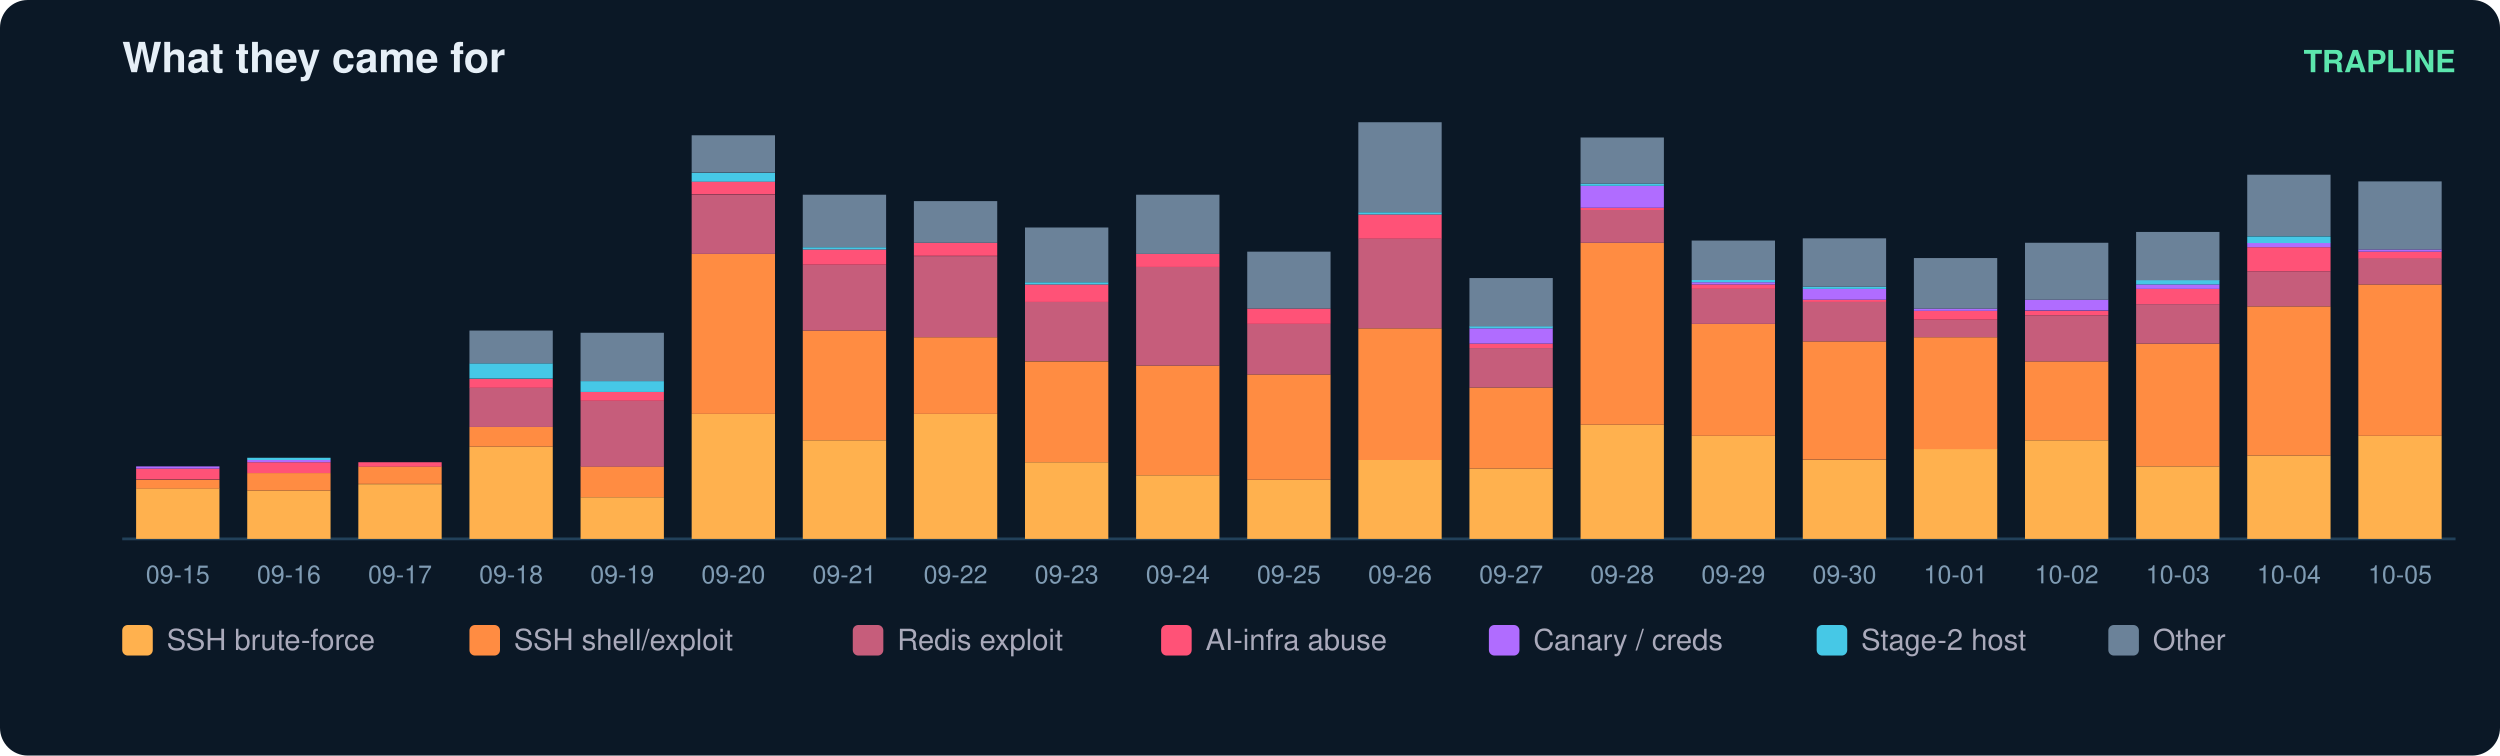
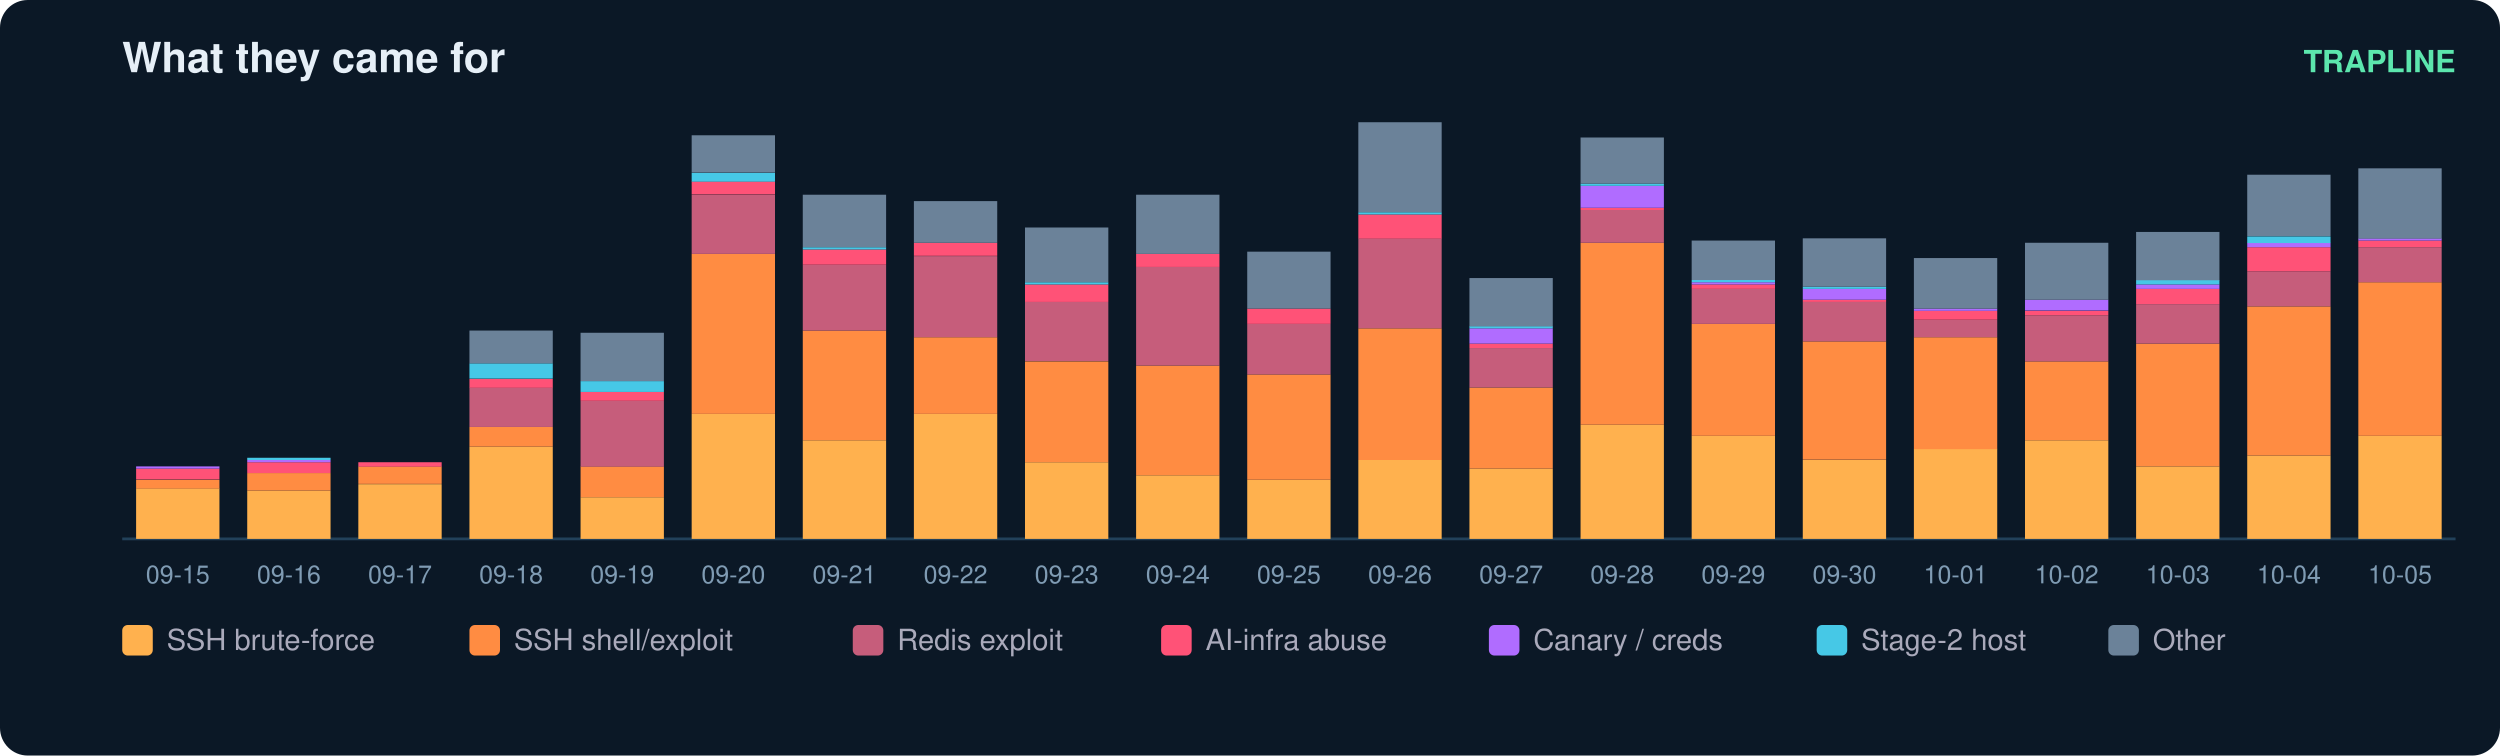
<svg xmlns="http://www.w3.org/2000/svg" width="900" height="272" viewBox="0 0 900 272" font-family="ui-sans-serif,Segoe UI,Helvetica,Arial">
  <rect width="900" height="272" rx="10" fill="#0b1826" />
  <text x="44" y="26" fill="#e6eff7" font-size="15" font-weight="700">What they came for</text>
  <text x="884" y="26" fill="#5ce6ad" font-size="11" text-anchor="end" font-weight="600">TRAPLINE</text>
  <line x1="44" y1="194" x2="884" y2="194" stroke="#22415a" />
  <rect x="49" y="175.8" width="30" height="18.2" fill="#ffb14e" />
  <rect x="49" y="172.7" width="30" height="3.2" fill="#ff8c42" />
  <rect x="49" y="168.7" width="30" height="3.9" fill="#ff5277" />
  <rect x="49" y="167.9" width="30" height="0.8" fill="#b06cff" />
  <text x="64.0" y="210.0" fill="#7f9bb3" font-size="9" text-anchor="middle">09-15</text>
  <rect x="89" y="176.6" width="30" height="17.4" fill="#ffb14e" />
  <rect x="89" y="170.3" width="30" height="6.3" fill="#ff8c42" />
  <rect x="89" y="166.4" width="30" height="3.9" fill="#ff5277" />
  <rect x="89" y="165.6" width="30" height="0.8" fill="#b06cff" />
  <rect x="89" y="164.8" width="30" height="0.8" fill="#46c8e6" />
  <text x="104.0" y="210.0" fill="#7f9bb3" font-size="9" text-anchor="middle">09-16</text>
  <rect x="129" y="174.3" width="30" height="19.7" fill="#ffb14e" />
  <rect x="129" y="167.9" width="30" height="6.3" fill="#ff8c42" />
  <rect x="129" y="166.4" width="30" height="1.6" fill="#ff5277" />
  <text x="144.0" y="210.0" fill="#7f9bb3" font-size="9" text-anchor="middle">09-17</text>
  <rect x="169" y="160.8" width="30" height="33.2" fill="#ffb14e" />
  <rect x="169" y="153.7" width="30" height="7.1" fill="#ff8c42" />
  <rect x="169" y="139.5" width="30" height="14.2" fill="#c65d7b" />
  <rect x="169" y="136.4" width="30" height="3.2" fill="#ff5277" />
  <rect x="169" y="130.8" width="30" height="5.5" fill="#46c8e6" />
  <rect x="169" y="119.0" width="30" height="11.8" fill="#6b8299" />
  <text x="184.0" y="210.0" fill="#7f9bb3" font-size="9" text-anchor="middle">09-18</text>
  <rect x="209" y="179.0" width="30" height="15.0" fill="#ffb14e" />
  <rect x="209" y="167.9" width="30" height="11.1" fill="#ff8c42" />
  <rect x="209" y="144.3" width="30" height="23.7" fill="#c65d7b" />
  <rect x="209" y="141.1" width="30" height="3.2" fill="#ff5277" />
  <rect x="209" y="137.2" width="30" height="3.9" fill="#46c8e6" />
  <rect x="209" y="119.8" width="30" height="17.4" fill="#6b8299" />
  <text x="224.0" y="210.0" fill="#7f9bb3" font-size="9" text-anchor="middle">09-19</text>
  <rect x="249" y="149.0" width="30" height="45.0" fill="#ffb14e" />
  <rect x="249" y="91.4" width="30" height="57.6" fill="#ff8c42" />
  <rect x="249" y="70.1" width="30" height="21.3" fill="#c65d7b" />
  <rect x="249" y="65.3" width="30" height="4.7" fill="#ff5277" />
  <rect x="249" y="62.2" width="30" height="3.2" fill="#46c8e6" />
  <rect x="249" y="48.7" width="30" height="13.4" fill="#6b8299" />
  <text x="264.0" y="210.0" fill="#7f9bb3" font-size="9" text-anchor="middle">09-20</text>
  <rect x="289" y="158.5" width="30" height="35.5" fill="#ffb14e" />
  <rect x="289" y="119.0" width="30" height="39.5" fill="#ff8c42" />
  <rect x="289" y="95.3" width="30" height="23.7" fill="#c65d7b" />
  <rect x="289" y="89.8" width="30" height="5.5" fill="#ff5277" />
  <rect x="289" y="89.0" width="30" height="0.8" fill="#46c8e6" />
  <rect x="289" y="70.1" width="30" height="18.9" fill="#6b8299" />
  <text x="304.0" y="210.0" fill="#7f9bb3" font-size="9" text-anchor="middle">09-21</text>
  <rect x="329" y="149.0" width="30" height="45.0" fill="#ffb14e" />
  <rect x="329" y="121.4" width="30" height="27.6" fill="#ff8c42" />
  <rect x="329" y="92.2" width="30" height="29.2" fill="#c65d7b" />
  <rect x="329" y="87.4" width="30" height="4.7" fill="#ff5277" />
  <rect x="329" y="72.4" width="30" height="15.0" fill="#6b8299" />
  <text x="344.0" y="210.0" fill="#7f9bb3" font-size="9" text-anchor="middle">09-22</text>
  <rect x="369" y="166.4" width="30" height="27.6" fill="#ffb14e" />
  <rect x="369" y="130.1" width="30" height="36.3" fill="#ff8c42" />
  <rect x="369" y="108.7" width="30" height="21.3" fill="#c65d7b" />
  <rect x="369" y="102.4" width="30" height="6.3" fill="#ff5277" />
  <rect x="369" y="101.6" width="30" height="0.8" fill="#46c8e6" />
  <rect x="369" y="81.9" width="30" height="19.7" fill="#6b8299" />
  <text x="384.0" y="210.0" fill="#7f9bb3" font-size="9" text-anchor="middle">09-23</text>
  <rect x="409" y="171.1" width="30" height="22.9" fill="#ffb14e" />
  <rect x="409" y="131.6" width="30" height="39.5" fill="#ff8c42" />
  <rect x="409" y="96.1" width="30" height="35.5" fill="#c65d7b" />
  <rect x="409" y="91.4" width="30" height="4.7" fill="#ff5277" />
  <rect x="409" y="70.1" width="30" height="21.3" fill="#6b8299" />
  <text x="424.0" y="210.0" fill="#7f9bb3" font-size="9" text-anchor="middle">09-24</text>
  <rect x="449" y="172.7" width="30" height="21.3" fill="#ffb14e" />
  <rect x="449" y="134.8" width="30" height="37.9" fill="#ff8c42" />
  <rect x="449" y="116.6" width="30" height="18.2" fill="#c65d7b" />
  <rect x="449" y="111.1" width="30" height="5.5" fill="#ff5277" />
  <rect x="449" y="90.6" width="30" height="20.5" fill="#6b8299" />
  <text x="464.0" y="210.0" fill="#7f9bb3" font-size="9" text-anchor="middle">09-25</text>
  <rect x="489" y="165.6" width="30" height="28.4" fill="#ffb14e" />
  <rect x="489" y="118.2" width="30" height="47.4" fill="#ff8c42" />
  <rect x="489" y="85.8" width="30" height="32.4" fill="#c65d7b" />
  <rect x="489" y="77.2" width="30" height="8.7" fill="#ff5277" />
  <rect x="489" y="76.4" width="30" height="0.8" fill="#46c8e6" />
  <rect x="489" y="44.0" width="30" height="32.4" fill="#6b8299" />
  <text x="504.0" y="210.0" fill="#7f9bb3" font-size="9" text-anchor="middle">09-26</text>
  <rect x="529" y="168.7" width="30" height="25.3" fill="#ffb14e" />
  <rect x="529" y="139.5" width="30" height="29.2" fill="#ff8c42" />
  <rect x="529" y="125.3" width="30" height="14.2" fill="#c65d7b" />
  <rect x="529" y="123.7" width="30" height="1.6" fill="#ff5277" />
  <rect x="529" y="118.2" width="30" height="5.5" fill="#b06cff" />
  <rect x="529" y="117.4" width="30" height="0.8" fill="#46c8e6" />
  <rect x="529" y="100.1" width="30" height="17.4" fill="#6b8299" />
  <text x="544.0" y="210.0" fill="#7f9bb3" font-size="9" text-anchor="middle">09-27</text>
  <rect x="569" y="152.9" width="30" height="41.1" fill="#ffb14e" />
  <rect x="569" y="87.4" width="30" height="65.5" fill="#ff8c42" />
  <rect x="569" y="75.6" width="30" height="11.8" fill="#c65d7b" />
  <rect x="569" y="74.8" width="30" height="0.8" fill="#ff5277" />
  <rect x="569" y="66.9" width="30" height="7.9" fill="#b06cff" />
  <rect x="569" y="66.1" width="30" height="0.8" fill="#46c8e6" />
  <rect x="569" y="49.5" width="30" height="16.6" fill="#6b8299" />
  <text x="584.0" y="210.0" fill="#7f9bb3" font-size="9" text-anchor="middle">09-28</text>
  <rect x="609" y="156.9" width="30" height="37.1" fill="#ffb14e" />
  <rect x="609" y="116.6" width="30" height="40.3" fill="#ff8c42" />
  <rect x="609" y="104.0" width="30" height="12.6" fill="#c65d7b" />
  <rect x="609" y="102.4" width="30" height="1.6" fill="#ff5277" />
  <rect x="609" y="101.6" width="30" height="0.8" fill="#b06cff" />
  <rect x="609" y="100.8" width="30" height="0.8" fill="#46c8e6" />
  <rect x="609" y="86.6" width="30" height="14.2" fill="#6b8299" />
  <text x="624.0" y="210.0" fill="#7f9bb3" font-size="9" text-anchor="middle">09-29</text>
  <rect x="649" y="165.6" width="30" height="28.4" fill="#ffb14e" />
  <rect x="649" y="122.9" width="30" height="42.6" fill="#ff8c42" />
  <rect x="649" y="108.7" width="30" height="14.2" fill="#c65d7b" />
  <rect x="649" y="107.9" width="30" height="0.8" fill="#ff5277" />
  <rect x="649" y="104.0" width="30" height="3.9" fill="#b06cff" />
  <rect x="649" y="103.2" width="30" height="0.8" fill="#46c8e6" />
  <rect x="649" y="85.8" width="30" height="17.4" fill="#6b8299" />
  <text x="664.0" y="210.0" fill="#7f9bb3" font-size="9" text-anchor="middle">09-30</text>
  <rect x="689" y="161.6" width="30" height="32.4" fill="#ffb14e" />
  <rect x="689" y="121.4" width="30" height="40.3" fill="#ff8c42" />
  <rect x="689" y="115.1" width="30" height="6.3" fill="#c65d7b" />
  <rect x="689" y="111.9" width="30" height="3.2" fill="#ff5277" />
  <rect x="689" y="111.1" width="30" height="0.8" fill="#b06cff" />
  <rect x="689" y="92.9" width="30" height="18.2" fill="#6b8299" />
  <text x="704.0" y="210.0" fill="#7f9bb3" font-size="9" text-anchor="middle">10-01</text>
  <rect x="729" y="158.5" width="30" height="35.5" fill="#ffb14e" />
  <rect x="729" y="130.1" width="30" height="28.4" fill="#ff8c42" />
  <rect x="729" y="113.5" width="30" height="16.6" fill="#c65d7b" />
  <rect x="729" y="111.9" width="30" height="1.6" fill="#ff5277" />
  <rect x="729" y="107.9" width="30" height="3.9" fill="#b06cff" />
  <rect x="729" y="87.4" width="30" height="20.5" fill="#6b8299" />
  <text x="744.0" y="210.0" fill="#7f9bb3" font-size="9" text-anchor="middle">10-02</text>
  <rect x="769" y="167.9" width="30" height="26.1" fill="#ffb14e" />
  <rect x="769" y="123.7" width="30" height="44.2" fill="#ff8c42" />
  <rect x="769" y="109.5" width="30" height="14.2" fill="#c65d7b" />
  <rect x="769" y="104.0" width="30" height="5.5" fill="#ff5277" />
  <rect x="769" y="102.4" width="30" height="1.6" fill="#b06cff" />
  <rect x="769" y="100.8" width="30" height="1.6" fill="#46c8e6" />
  <rect x="769" y="83.5" width="30" height="17.4" fill="#6b8299" />
  <text x="784.0" y="210.0" fill="#7f9bb3" font-size="9" text-anchor="middle">10-03</text>
  <rect x="809" y="164.0" width="30" height="30.0" fill="#ffb14e" />
  <rect x="809" y="110.3" width="30" height="53.7" fill="#ff8c42" />
  <rect x="809" y="97.7" width="30" height="12.6" fill="#c65d7b" />
  <rect x="809" y="89.0" width="30" height="8.7" fill="#ff5277" />
  <rect x="809" y="87.4" width="30" height="1.6" fill="#b06cff" />
  <rect x="809" y="85.1" width="30" height="2.4" fill="#46c8e6" />
  <rect x="809" y="62.9" width="30" height="22.1" fill="#6b8299" />
  <text x="824.0" y="210.0" fill="#7f9bb3" font-size="9" text-anchor="middle">10-04</text>
  <rect x="849" y="156.9" width="30" height="37.1" fill="#ffb14e" />
-   <rect x="849" y="102.4" width="30" height="54.5" fill="#ff8c42" />
-   <rect x="849" y="92.9" width="30" height="9.5" fill="#c65d7b" />
-   <rect x="849" y="90.6" width="30" height="2.4" fill="#ff5277" />
-   <rect x="849" y="89.8" width="30" height="0.8" fill="#b06cff" />
-   <rect x="849" y="65.3" width="30" height="24.5" fill="#6b8299" />
+   <rect x="849" y="101.6" width="30" height="55.3" fill="#ff8c42" />
+   <rect x="849" y="89.0" width="30" height="12.6" fill="#c65d7b" />
+   <rect x="849" y="86.6" width="30" height="2.4" fill="#ff5277" />
+   <rect x="849" y="85.8" width="30" height="0.8" fill="#b06cff" />
+   <rect x="849" y="60.6" width="30" height="25.3" fill="#6b8299" />
  <text x="864.0" y="210.0" fill="#7f9bb3" font-size="9" text-anchor="middle">10-05</text>
  <rect x="44" y="225" width="11" height="11" rx="2" fill="#ffb14e" />
  <text x="60" y="234" fill="#aab" font-size="10.5">SSH brute-force</text>
  <rect x="169" y="225" width="11" height="11" rx="2" fill="#ff8c42" />
  <text x="185" y="234" fill="#aab" font-size="10.5">SSH shell/exploit</text>
  <rect x="307" y="225" width="11" height="11" rx="2" fill="#c65d7b" />
  <text x="323" y="234" fill="#aab" font-size="10.5">Redis exploit</text>
  <rect x="418" y="225" width="11" height="11" rx="2" fill="#ff5277" />
  <text x="434" y="234" fill="#aab" font-size="10.5">AI-infra abuse</text>
  <rect x="536" y="225" width="11" height="11" rx="2" fill="#b06cff" />
  <text x="552" y="234" fill="#aab" font-size="10.5">Canary / creds</text>
  <rect x="654" y="225" width="11" height="11" rx="2" fill="#46c8e6" />
  <text x="670" y="234" fill="#aab" font-size="10.5">Stage-2 host</text>
  <rect x="759" y="225" width="11" height="11" rx="2" fill="#6b8299" />
  <text x="775" y="234" fill="#aab" font-size="10.5">Other</text>
</svg>
